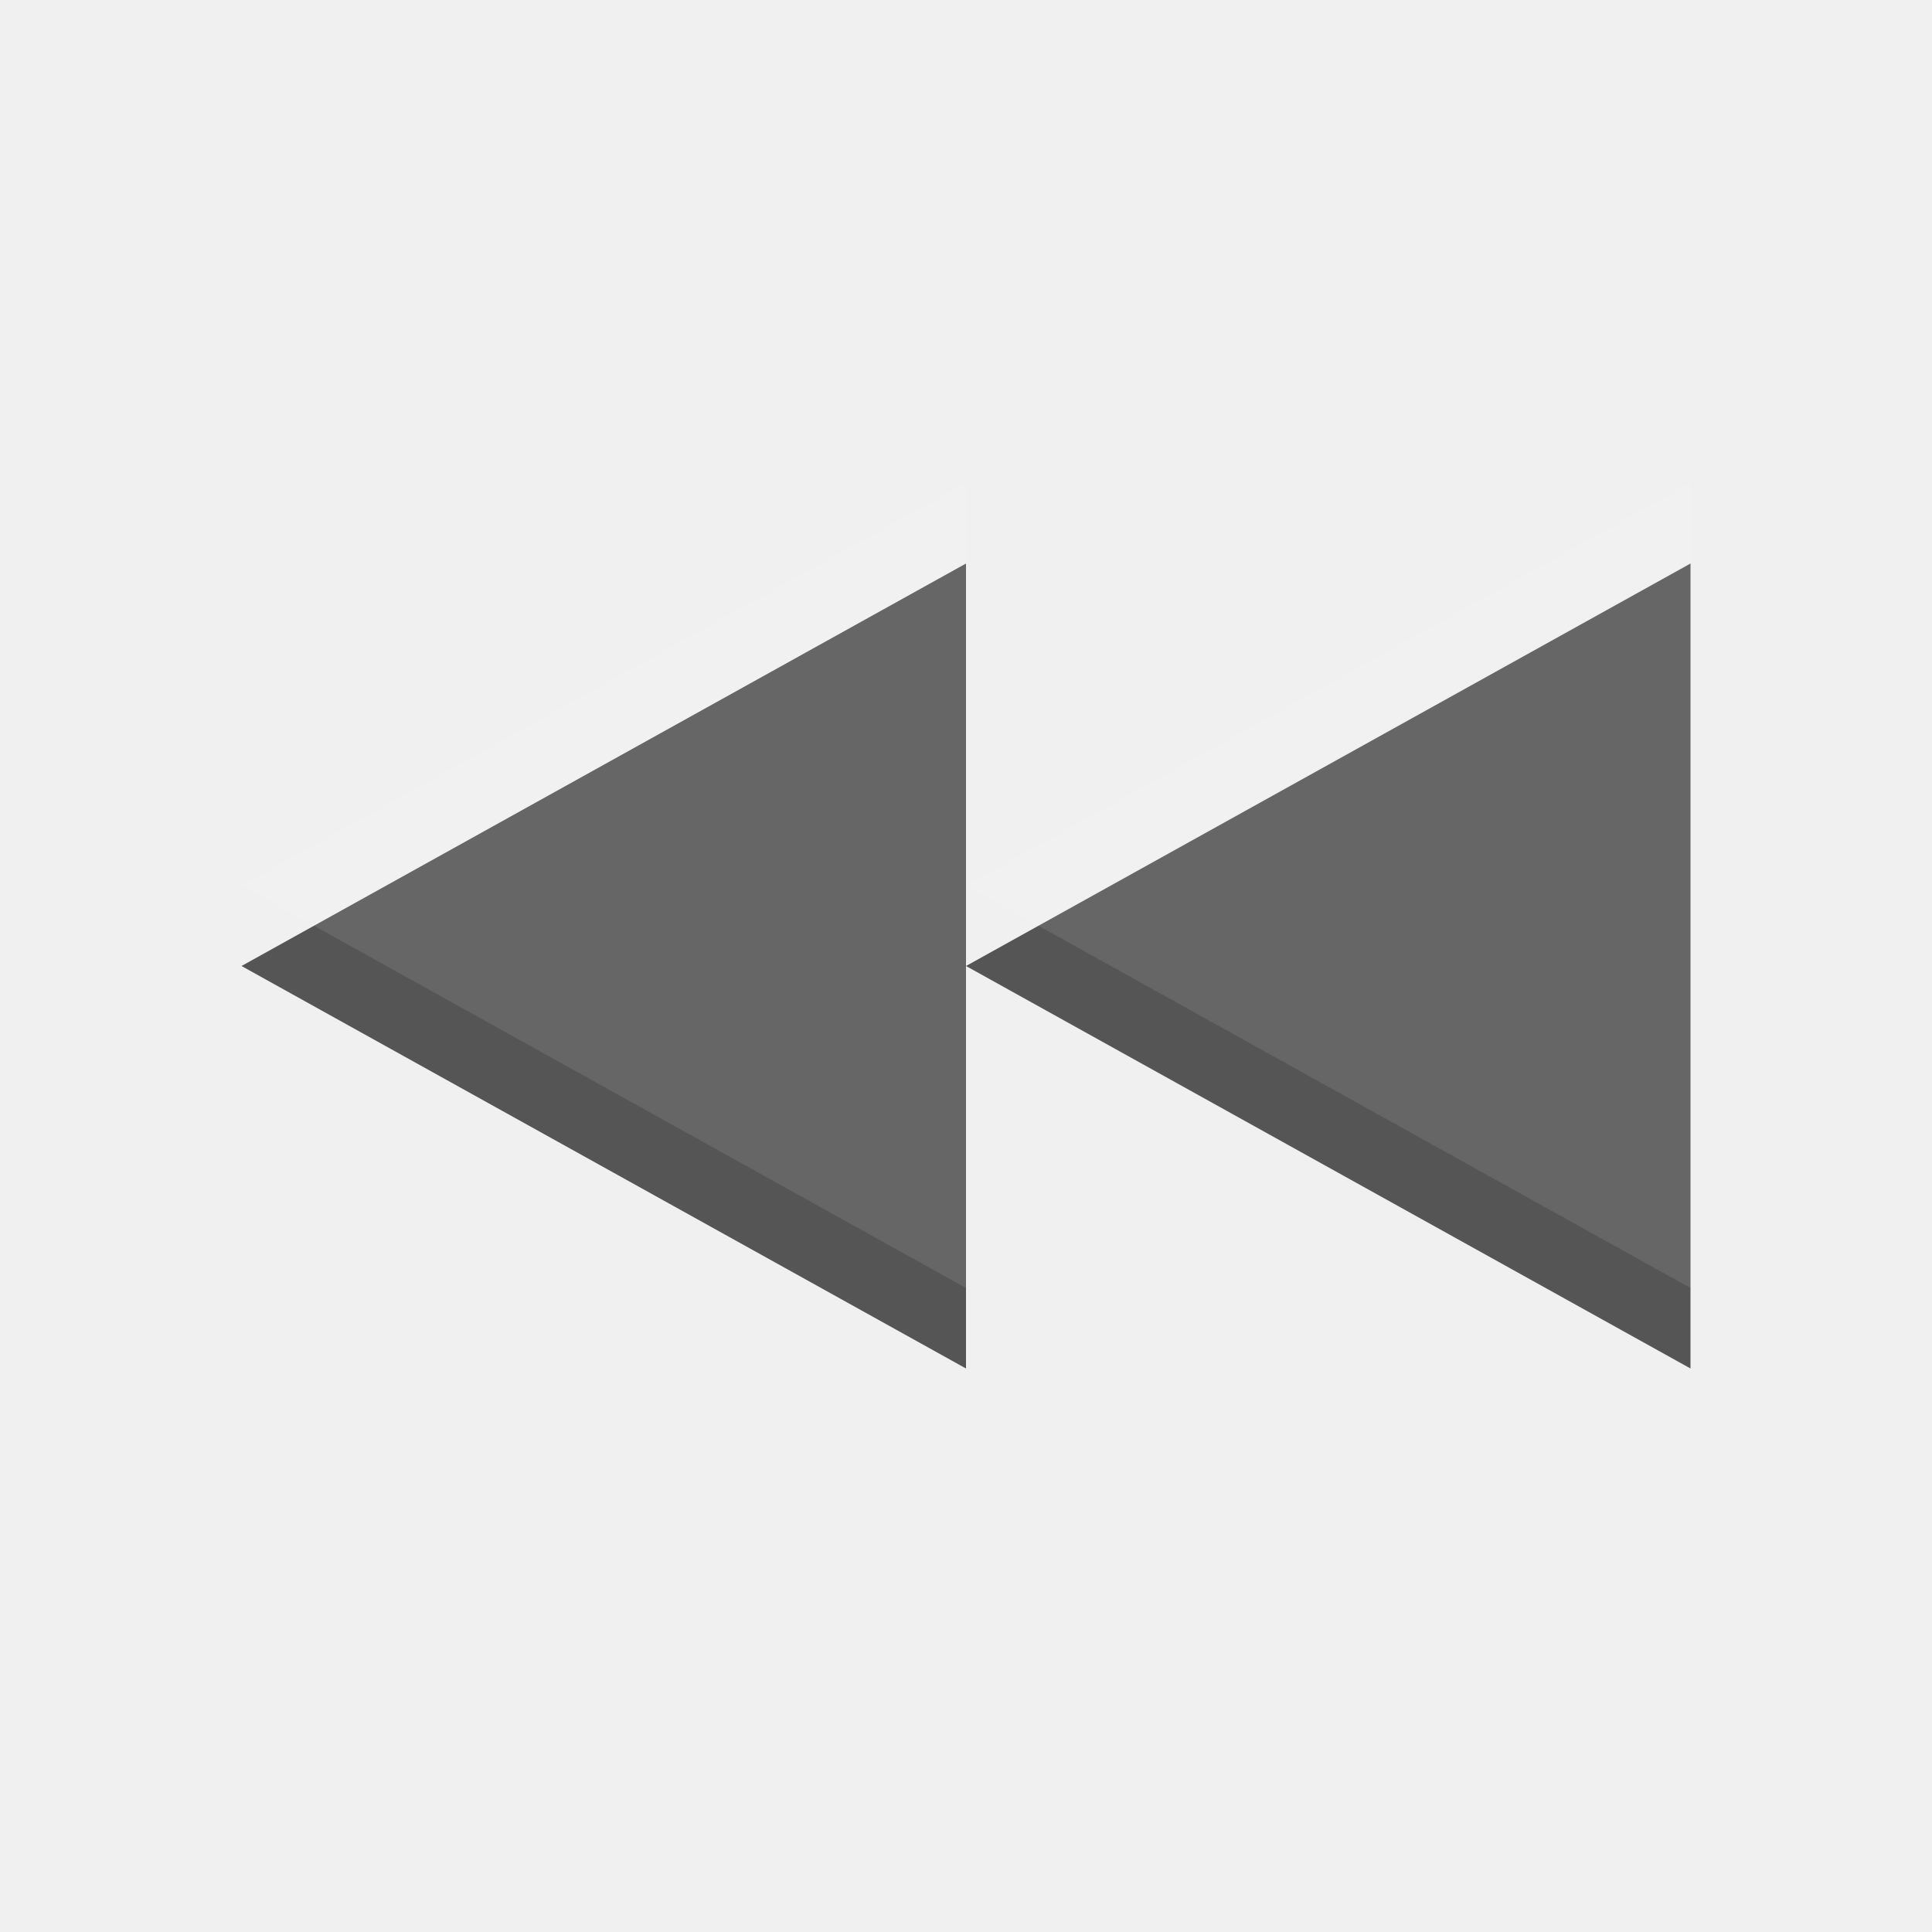
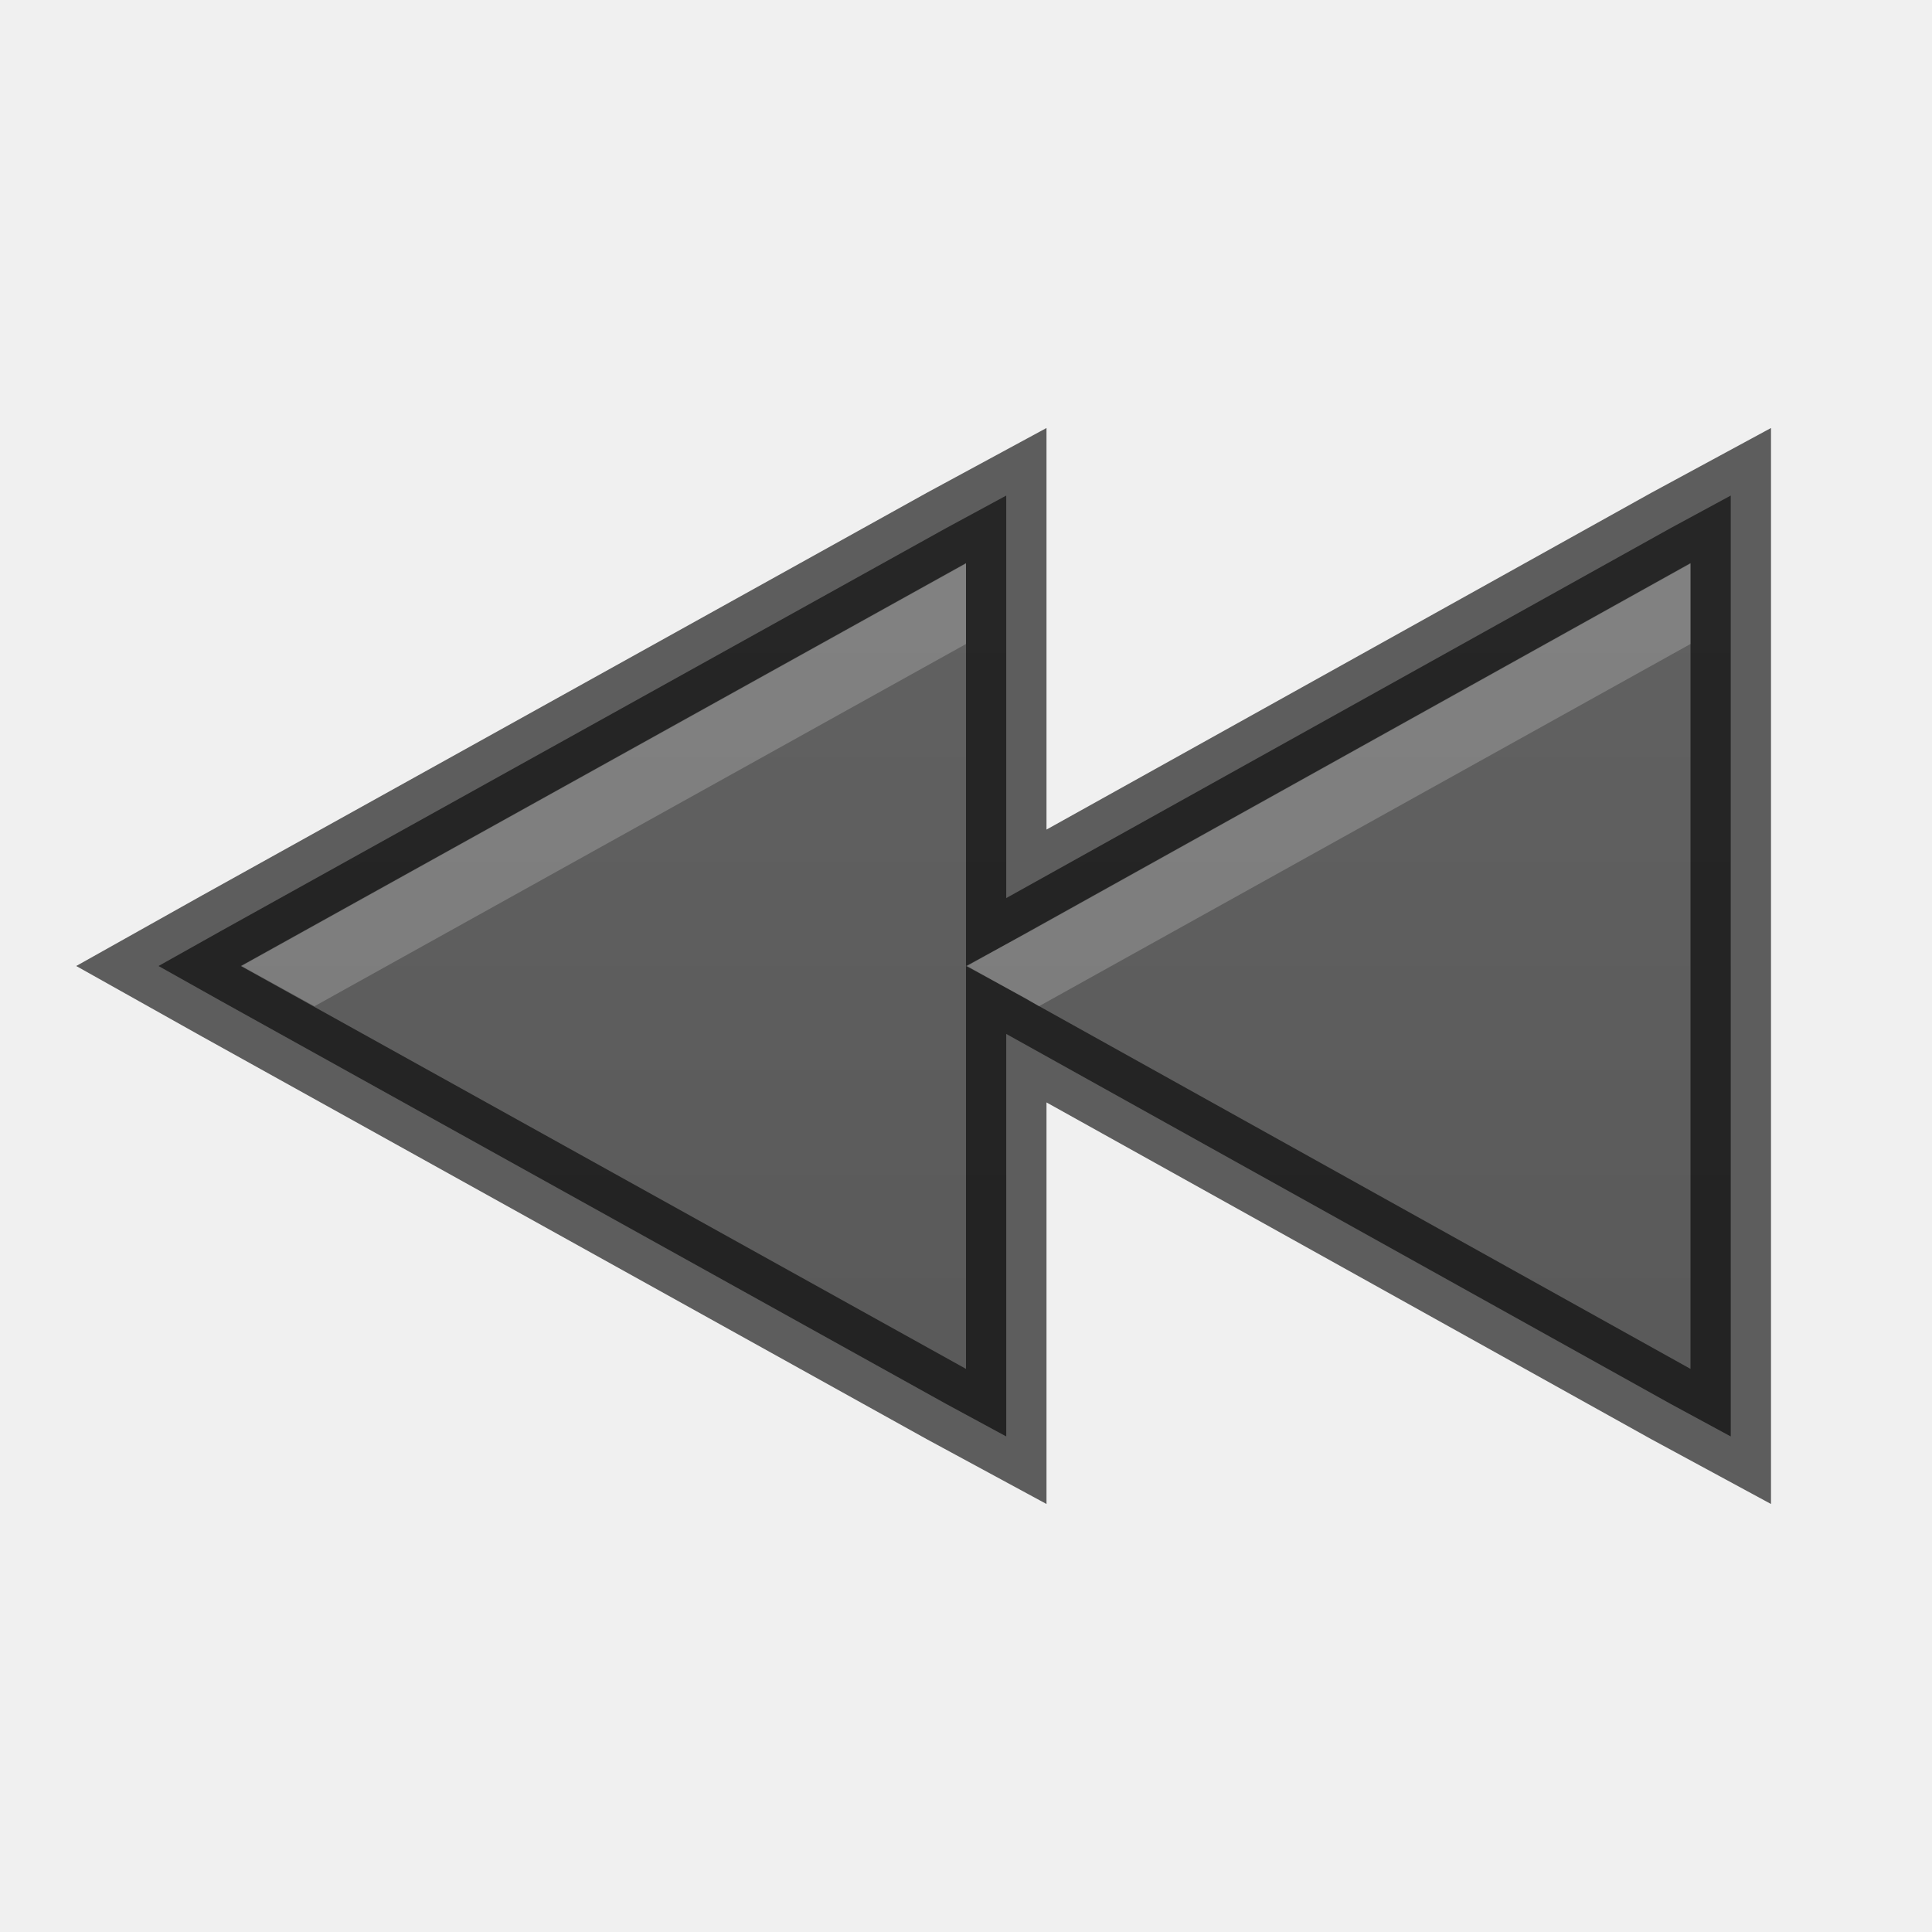
- <svg xmlns="http://www.w3.org/2000/svg" width="24" height="24" id="svg3495" version="1.1">
+ <svg xmlns="http://www.w3.org/2000/svg" xmlns:xlink="http://www.w3.org/1999/xlink" width="24" height="24" id="svg3495" version="1.1">
  <defs id="defs3497">
+     <linearGradient id="linearGradient3764">
+       <stop style="stop-color:#555555;stop-opacity:1;" offset="0" id="stop3766" />
+       <stop style="stop-color:#666666;stop-opacity:1;" offset="1" id="stop3768" />
+     </linearGradient>
    <clipPath clipPathUnits="userSpaceOnUse" id="clipPath3669">
      <path d="M 0,96 96,96 96,0 0,0 0,96 z" id="path3671" />
    </clipPath>
+     <linearGradient xlink:href="#linearGradient3764" id="linearGradient3770" x1="11" y1="22" x2="11" y2="0" gradientUnits="userSpaceOnUse" gradientTransform="translate(1,25)" />
+     <linearGradient xlink:href="#linearGradient3764" id="linearGradient3780" gradientUnits="userSpaceOnUse" x1="11" y1="22" x2="11" y2="0" />
  </defs>
-   <g id="layer1" transform="translate(1,-25)">
-     <path id="path5181" d="m 2,37 9,5 0,-5 0,-5 z m 9,0 9,5 0,-10 z" style="fill:#555555;fill-opacity:1;stroke:none" />
-     <path style="opacity:0.1;fill:#ffffff;fill-opacity:1;stroke:none" d="m 2,36 9,5 0,-5 0,-5 z m 9,0 9,5 0,-10 z" id="path3864" />
+   <g id="layer1" transform="translate(0,-24)">
+     <path style="fill:url(#linearGradient3770);fill-opacity:1;stroke:none" d="m 12.5,30.156 -0.75,0.406 -9,5 L 1.969,36 2.75,36.438 l 9,5 0.75,0.406 0,-0.844 0,-4.156 8.25,4.594 0.75,0.406 0,-0.844 0,-10 0,-0.844 -0.75,0.406 -8.25,4.594 0,-4.156 0,-0.844 z" id="path5181" />
+     <path id="path3762" d="m 12.5,30.156 -0.75,0.406 -9,5 L 1.969,36 2.75,36.438 l 9,5 0.75,0.406 0,-0.844 0,-4.156 8.25,4.594 0.75,0.406 0,-0.844 0,-10 0,-0.844 -0.75,0.406 -8.25,4.594 0,-4.156 0,-0.844 z" style="opacity:0.61;fill:none;stroke:#000000;stroke-opacity:1" />
+     <path style="opacity:0.2;fill:#ffffff;fill-opacity:1;stroke:none" d="M 12,31 3,36 3.906,36.5 12,32 12,31 z m 9,0 -8.25,4.594 L 12,36 12.75,36.406 12.906,36.5 21,32 21,31 z" id="path3772" />
  </g>
</svg>
